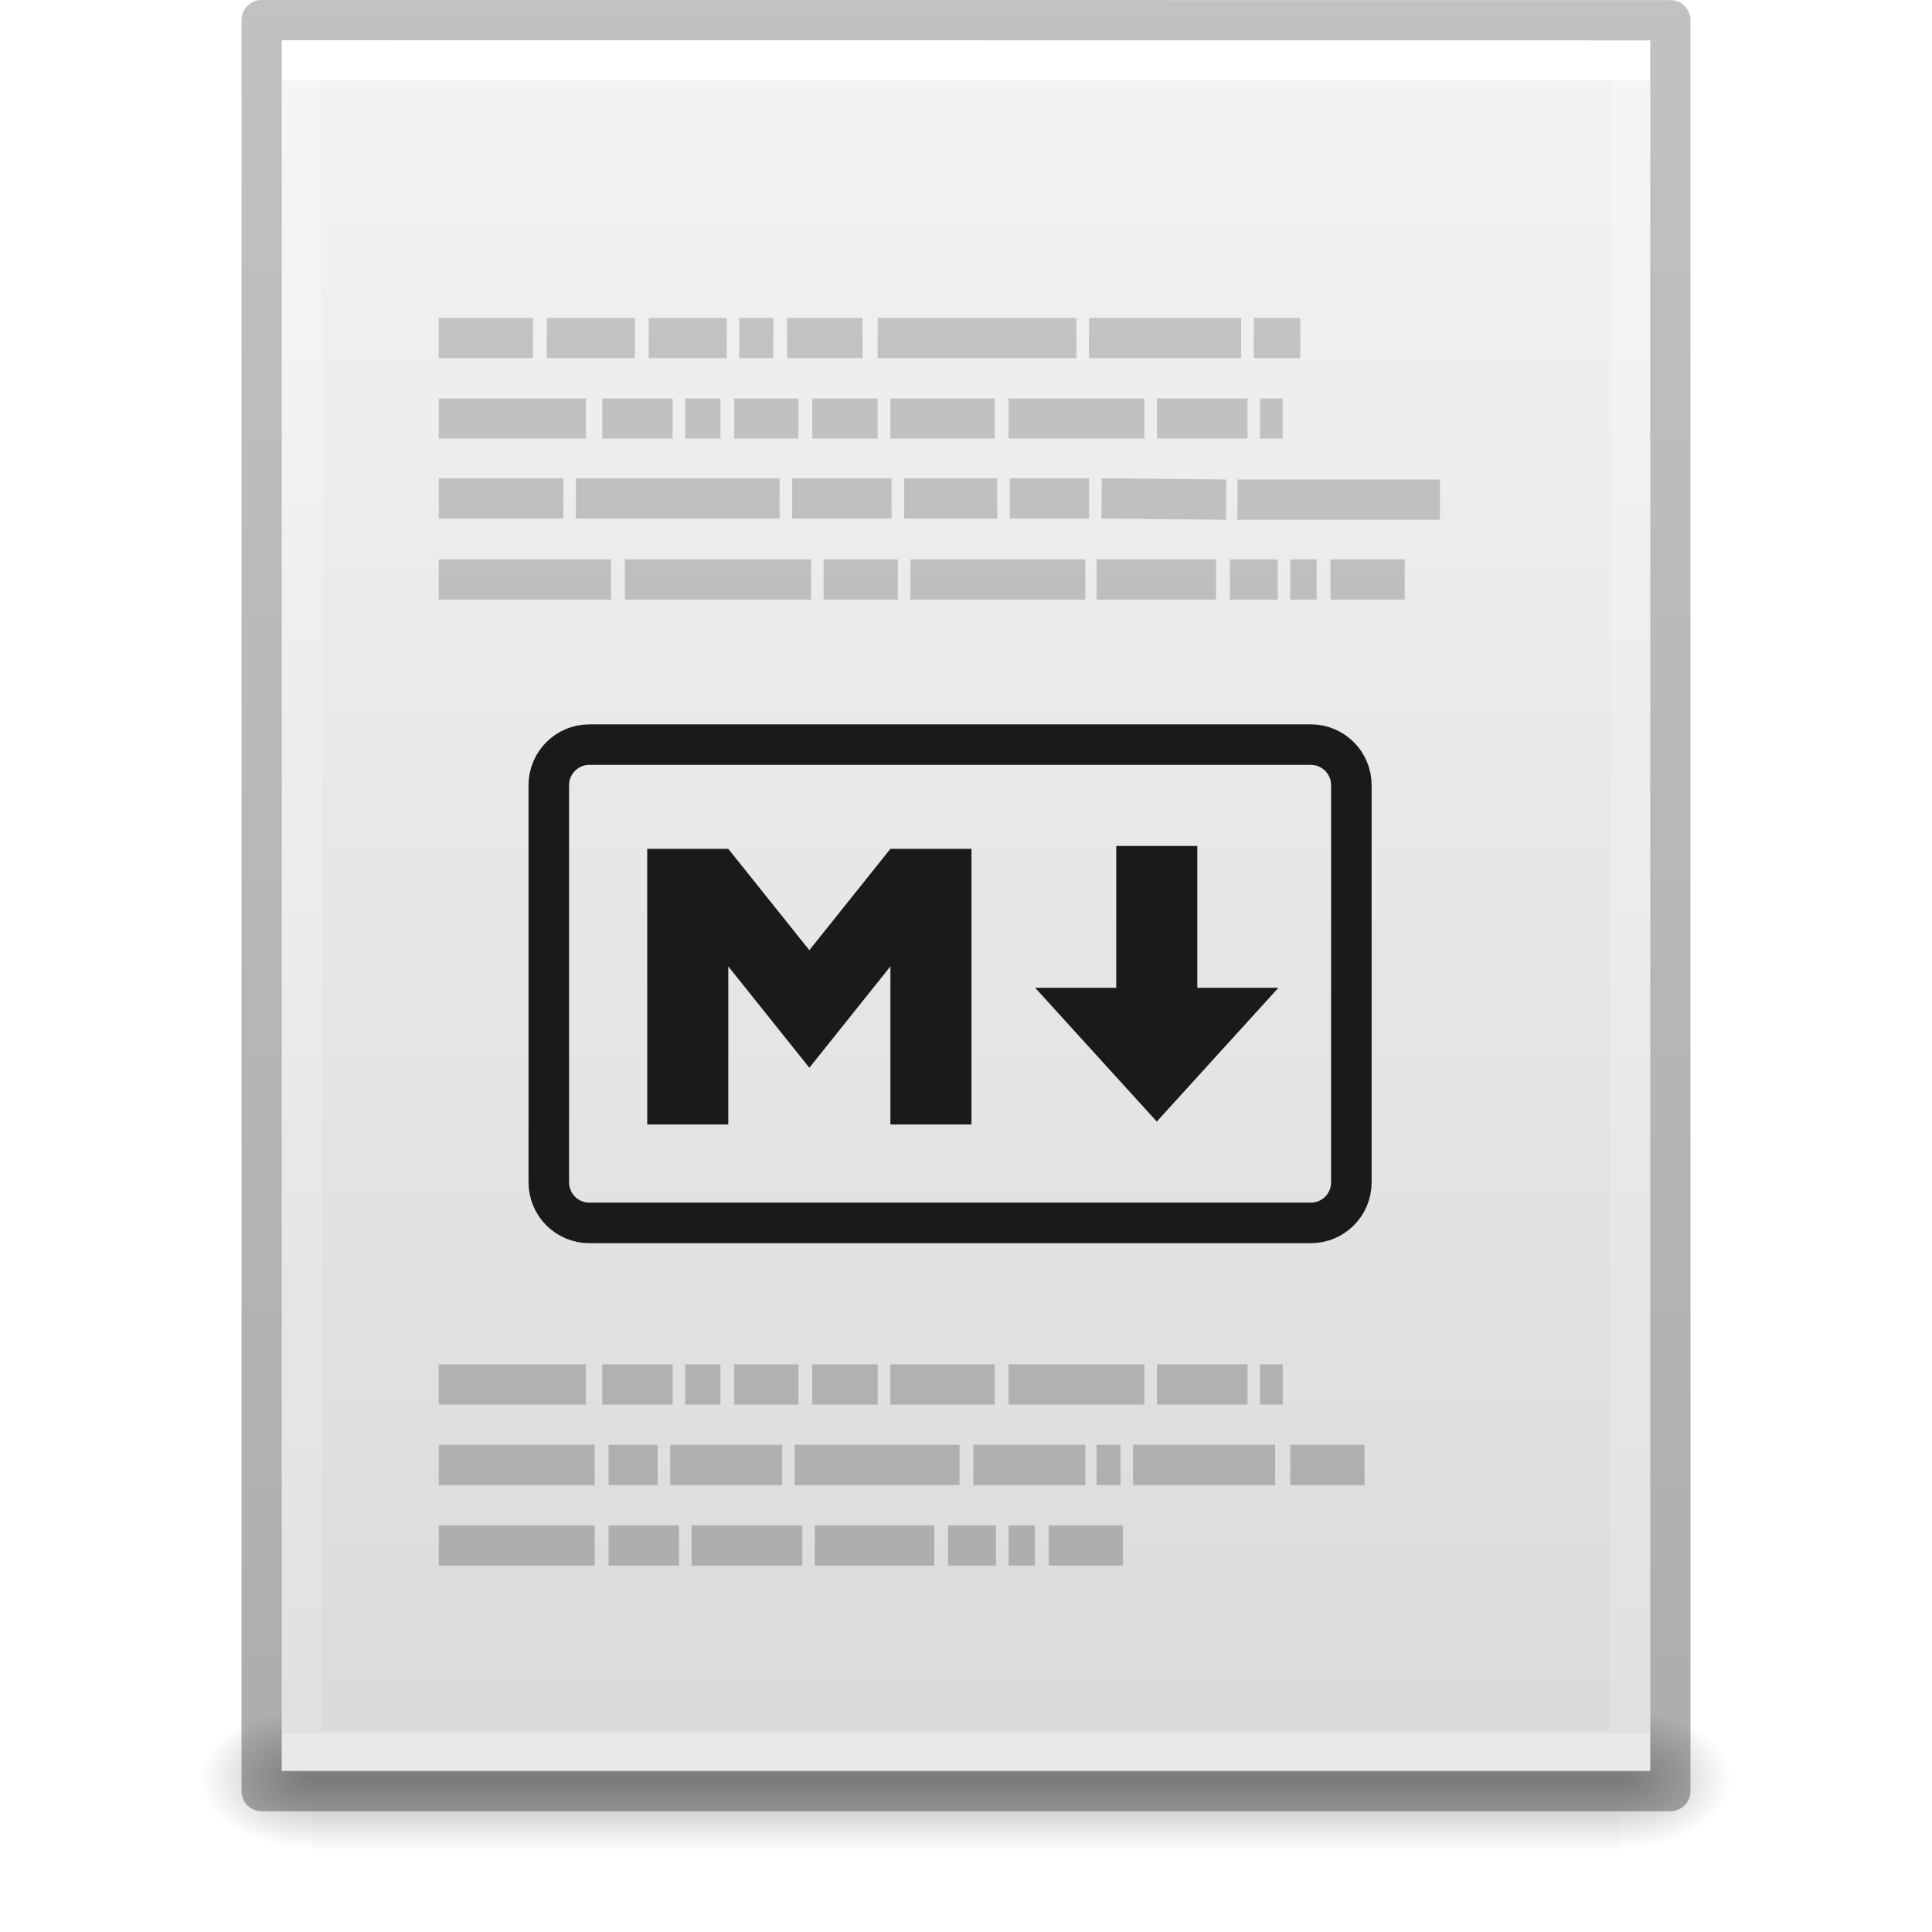
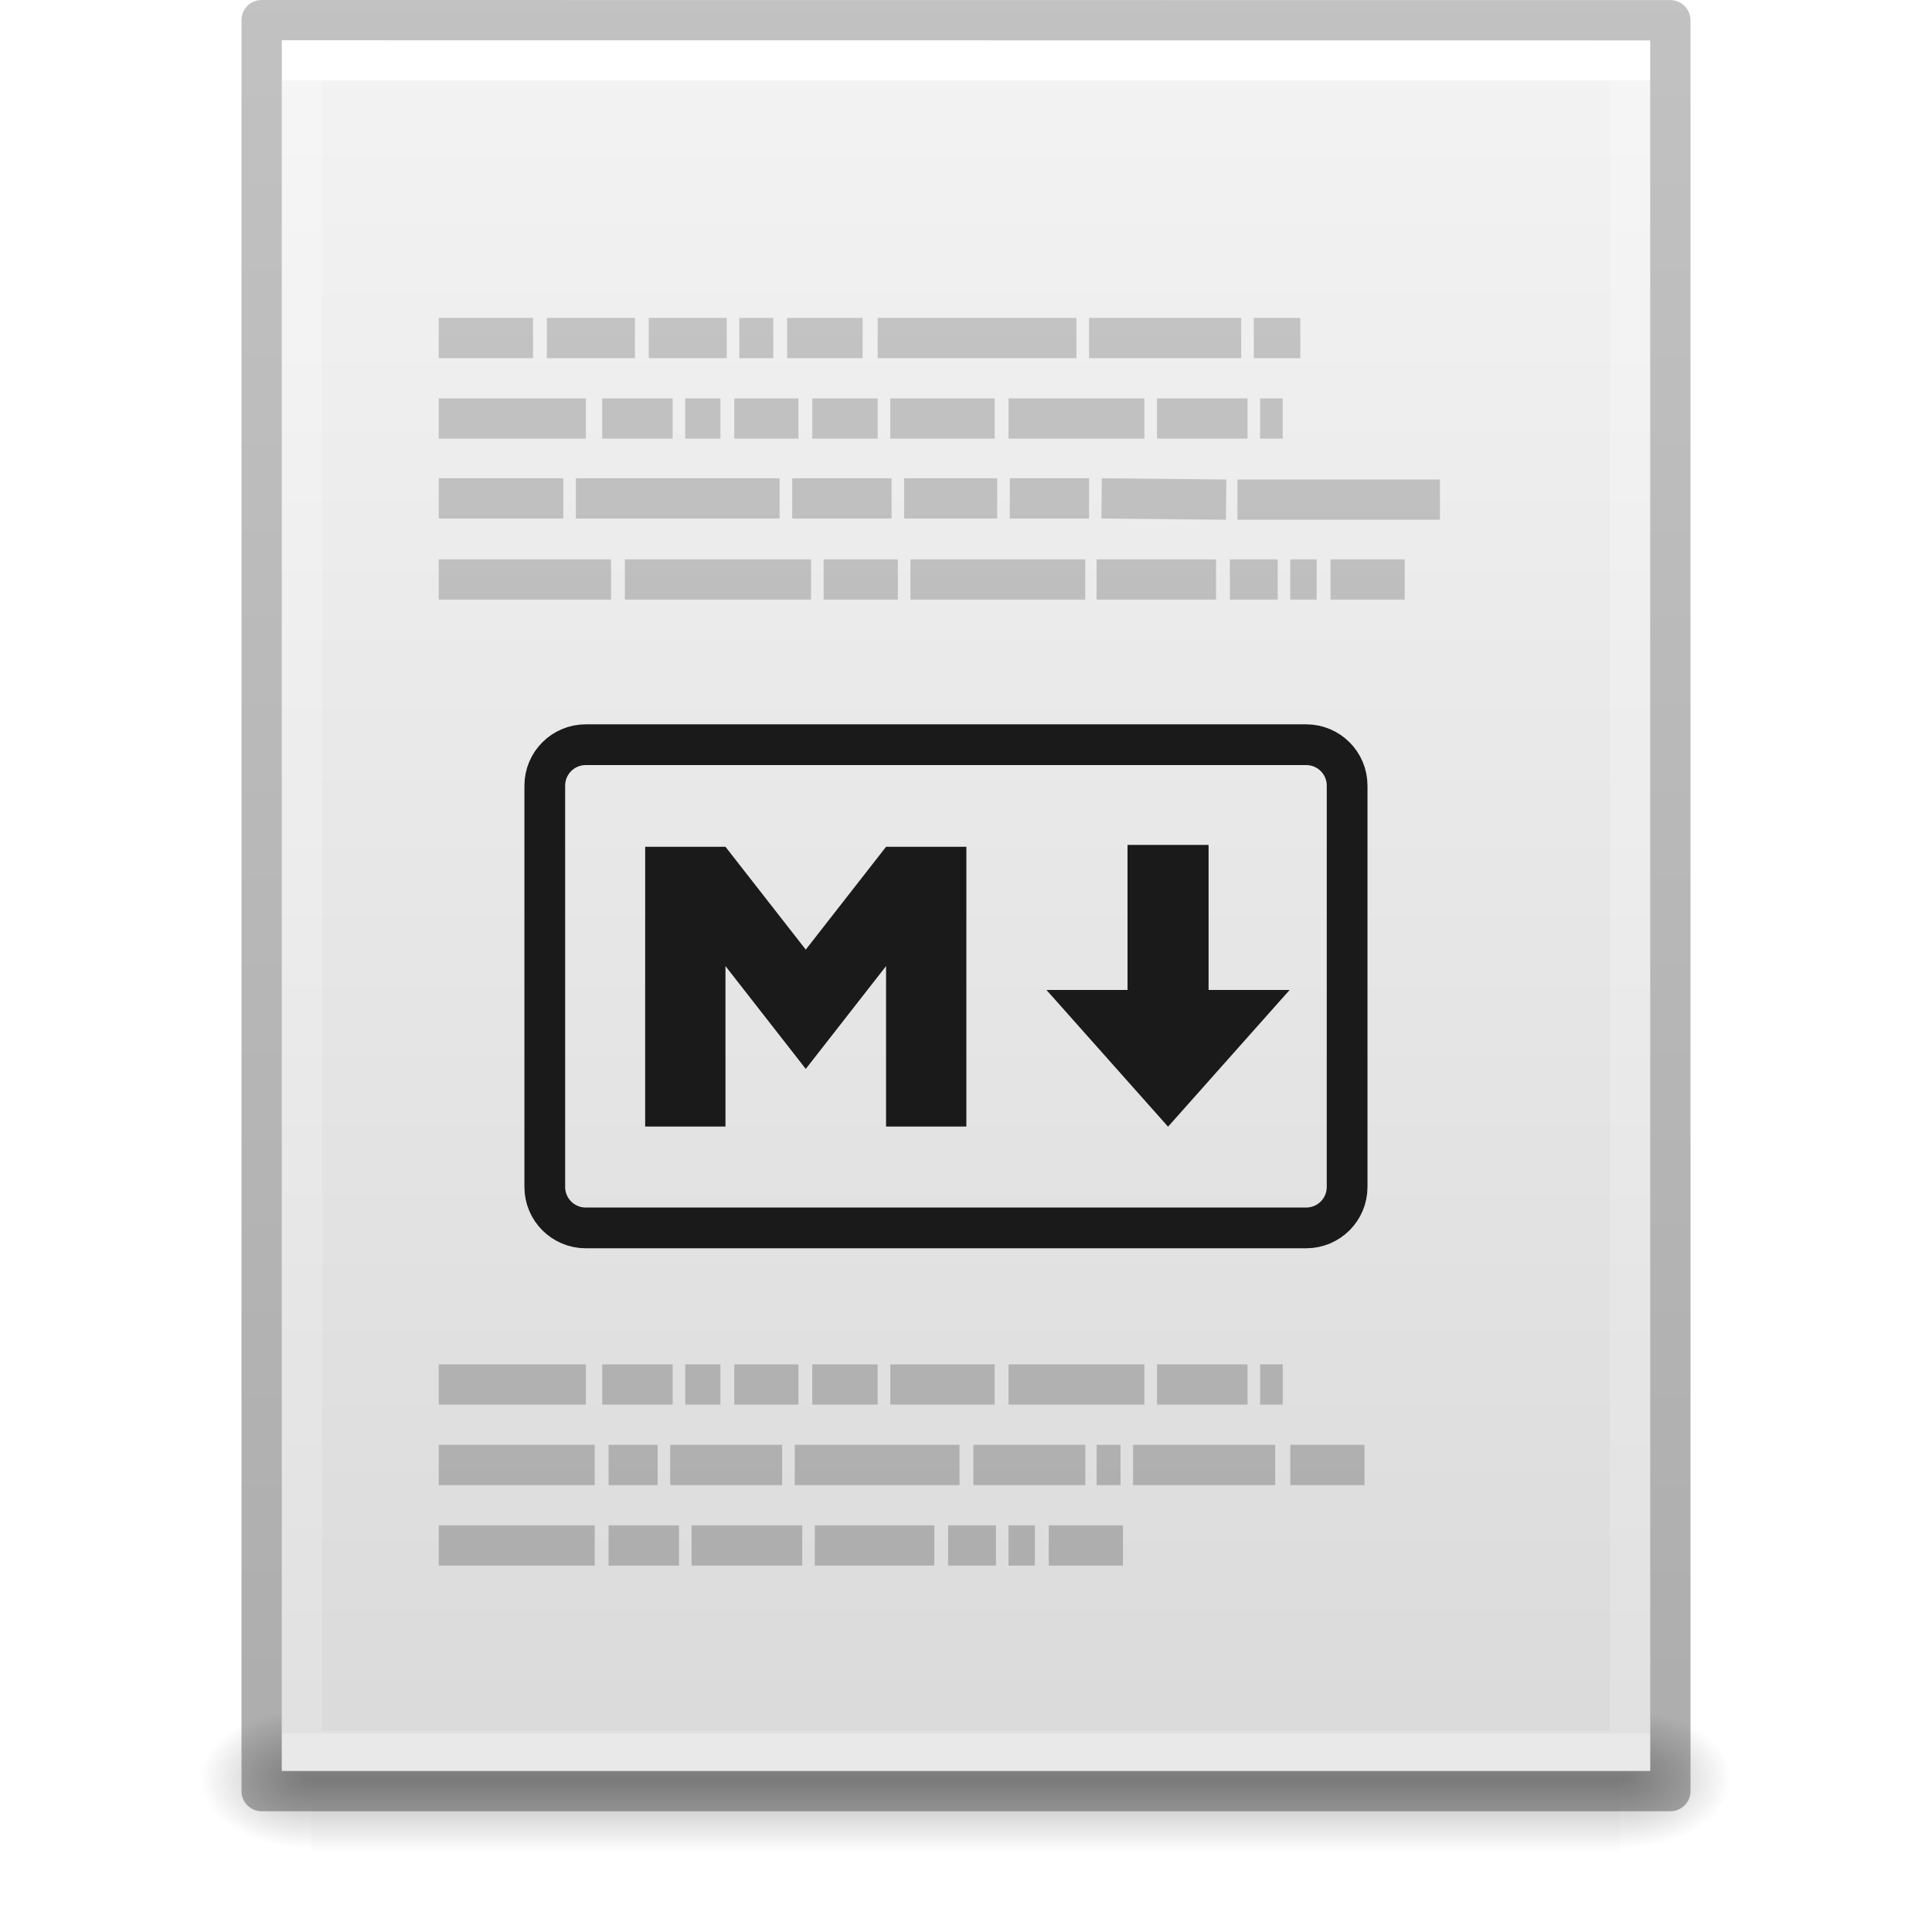
<svg xmlns="http://www.w3.org/2000/svg" xmlns:xlink="http://www.w3.org/1999/xlink" version="1.1" width="48" height="48" id="svg3901">
  <defs id="defs3903">
    <linearGradient id="linearGradient3403">
      <stop offset="0" style="stop-color:#ffffff;stop-opacity:1" id="stop3405" />
      <stop offset="0" style="stop-color:#ffffff;stop-opacity:0.235" id="stop3407" />
      <stop offset="1" style="stop-color:#ffffff;stop-opacity:0.157" id="stop3409" />
      <stop offset="1" style="stop-color:#ffffff;stop-opacity:0.392" id="stop3411" />
    </linearGradient>
    <linearGradient id="linearGradient3600">
      <stop id="stop3602" style="stop-color:#f4f4f4;stop-opacity:1" offset="0" />
      <stop id="stop3604" style="stop-color:#dbdbdb;stop-opacity:1" offset="1" />
    </linearGradient>
    <linearGradient id="linearGradient5060">
      <stop id="stop5062" style="stop-color:#000000;stop-opacity:1" offset="0" />
      <stop id="stop5064" style="stop-color:#000000;stop-opacity:0" offset="1" />
    </linearGradient>
    <linearGradient id="linearGradient5048">
      <stop id="stop5050" style="stop-color:#000000;stop-opacity:0" offset="0" />
      <stop id="stop5056" style="stop-color:#000000;stop-opacity:1" offset="0.5" />
      <stop id="stop5052" style="stop-color:#000000;stop-opacity:0" offset="1" />
    </linearGradient>
    <linearGradient id="linearGradient3104-6">
      <stop offset="0" style="stop-color:#000000;stop-opacity:0.318" id="stop3106-3" />
      <stop offset="1" style="stop-color:#000000;stop-opacity:0.24" id="stop3108-9" />
    </linearGradient>
    <linearGradient xlink:href="#linearGradient3403" id="linearGradient3106" gradientUnits="userSpaceOnUse" gradientTransform="matrix(0.8918919,0,0,1.135135,2.5946,-4.743231)" x1="24" y1="5.94" x2="24" y2="42.111" />
    <linearGradient xlink:href="#linearGradient3600" id="linearGradient3109" gradientUnits="userSpaceOnUse" gradientTransform="matrix(0.9714263,0,0,0.9343194,0.6857668,-1.357)" x1="25.132" y1="0.985" x2="25.132" y2="47.013" />
    <radialGradient xlink:href="#linearGradient5060" id="radialGradient3112" gradientUnits="userSpaceOnUse" gradientTransform="matrix(0.02303995,0,0,0.01470022,26.36088,37.04018)" cx="605.714" cy="486.648" fx="605.714" fy="486.648" r="117.143" />
    <radialGradient xlink:href="#linearGradient5060" id="radialGradient3115" gradientUnits="userSpaceOnUse" gradientTransform="matrix(-0.02303994,0,0,0.01470022,21.62311,37.04018)" cx="605.714" cy="486.648" fx="605.714" fy="486.648" r="117.143" />
    <linearGradient xlink:href="#linearGradient5048" id="linearGradient3118" gradientUnits="userSpaceOnUse" gradientTransform="matrix(0.06732488,0,0,0.01470022,-0.3411391,37.04015)" x1="302.857" y1="366.648" x2="302.857" y2="609.505" />
    <linearGradient xlink:href="#linearGradient3104-6" id="linearGradient3170" gradientUnits="userSpaceOnUse" gradientTransform="matrix(0.8074969,0,0,0.8947171,59.41023,-2.977343)" x1="-51.786" y1="50.786" x2="-51.786" y2="2.906" />
    <linearGradient x1="22.004" y1="47.813" x2="22.004" y2="3.364" id="linearGradient3052" xlink:href="#linearGradient3104-5" gradientUnits="userSpaceOnUse" gradientTransform="translate(-2.083791,-3.148769)" />
    <linearGradient id="linearGradient3104-5">
      <stop id="stop3106-2" style="stop-color:#aaaaaa;stop-opacity:1" offset="0" />
      <stop id="stop3108-5" style="stop-color:#c8c8c8;stop-opacity:1" offset="1" />
    </linearGradient>
    <linearGradient id="linearGradient2867-449-88-871-390-598-476-591-434-148-57-177-8-3-3">
      <stop id="stop3750-1-0-7" style="stop-color:#ffcd7d;stop-opacity:1" offset="0" />
      <stop id="stop3752-3-7-4" style="stop-color:#fc8f36;stop-opacity:1" offset="0.262" />
      <stop id="stop3754-1-8-5" style="stop-color:#e23a0e;stop-opacity:1" offset="0.705" />
      <stop id="stop3756-1-6-2" style="stop-color:#ac441f;stop-opacity:1" offset="1" />
    </linearGradient>
  </defs>
  <rect style="opacity:0.3;fill:url(#linearGradient3118);fill-opacity:1;fill-rule:nonzero;stroke:none;stroke-width:1;marker:none;visibility:visible;display:inline;overflow:visible" id="rect2879" y="42.43" x="7.738" height="3.57" width="32.508" />
  <path style="opacity:0.3;fill:url(#radialGradient3115);fill-opacity:1;fill-rule:nonzero;stroke:none;stroke-width:1;marker:none;visibility:visible;display:inline;overflow:visible" id="path2881" d="m 7.738,42.43 c 0,0 0,3.57 0,3.57 -1.187,0.007 -2.868,-0.8 -2.868,-1.785 0,-0.985 1.324,-1.785 2.868,-1.785 z" />
  <path style="opacity:0.3;fill:url(#radialGradient3112);fill-opacity:1;fill-rule:nonzero;stroke:none;stroke-width:1;marker:none;visibility:visible;display:inline;overflow:visible" id="path2883" d="m 40.246,42.43 c 0,0 0,3.57 0,3.57 1.187,0.007 2.868,-0.8 2.868,-1.785 0,-0.985 -1.324,-1.785 -2.868,-1.785 z" />
  <path style="fill:url(#linearGradient3109);fill-opacity:1;stroke:none;display:inline" id="path4160" d="m 7,1 c 7.791,0 34,0.003 34,0.003 L 41,44 C 41,44 18.333,44 7,44 7,29.667 7,15.333 7,1 z" />
  <path style="fill:none;stroke:url(#linearGradient3106);stroke-width:1;stroke-linecap:round;stroke-linejoin:miter;stroke-miterlimit:4;stroke-opacity:1;stroke-dasharray:none;stroke-dashoffset:0" id="rect6741-1" d="m 40.5,43.5 -33,0 0,-42 33,0 z" />
  <path style="fill:none;stroke:url(#linearGradient3170);stroke-width:1;stroke-linecap:butt;stroke-linejoin:round;stroke-miterlimit:4;stroke-opacity:1;stroke-dasharray:none;stroke-dashoffset:0;display:inline" id="path4160-6-1" d="m 6.5,0.5 c 8.02,0 35,0.003 35,0.003 l 3.7e-5,43.997 c 0,0 -23.333,0 -35,0 0,-14.667 0,-29.333 0,-44 z" />
  <path style="fill:none;stroke:url(#linearGradient3052);stroke-width:1px;stroke-linecap:butt;stroke-linejoin:miter;stroke-opacity:1" d="m 10.899,8.398 2.344,0 -2.344,0 z m 2.688,0 2.188,0 -2.188,0 z m 2.531,0 1.938,0 -1.938,0 z m 2.25,0 0.844,0 -0.844,0 z m 1.188,0 1.875,0 -1.875,0 z m 2.25,0 4.938,0 -4.938,0 z m 5.25,0 3.781,0 -3.781,0 z m 4.094,0 1.156,0 -1.156,0 z m -20.25,2 3.656,0 -3.656,0 z m 4.062,0 1.75,0 -1.75,0 z m 2.062,0 0.875,0 -0.875,0 z m 1.219,0 1.594,0 -1.594,0 z m 1.938,0 1.625,0 -1.625,0 z m 1.938,0 2.594,0 -2.594,0 z m 2.938,0 3.375,0 -3.375,0 z m 3.688,0 2.25,0 -2.25,0 z m 2.562,0 0.562,0 -0.562,0 z m -20.406,1.984 3.094,0 -3.094,0 z m 3.406,0 5.062,0 -5.062,0 z m 5.375,0 2.469,0 -2.469,0 z m 2.781,0 2.312,0 -2.312,0 z m 2.625,0 1.969,0 -1.969,0 z m 2.281,0 3.094,0.031 -3.094,-0.031 z m 3.375,0.031 5.031,0 -5.031,0 z m -19.844,1.984 4.281,0 -4.281,0 z m 4.625,0 4.625,0 -4.625,0 z m 4.938,0 1.844,0 -1.844,0 z m 2.156,0 4.344,0 -4.344,0 z m 4.625,0 2.969,0 -2.969,0 z m 3.312,0 1.188,0 -1.188,0 z m 1.5,0 0.656,0 -0.656,0 z m 1,0 1.844,0 -1.844,0 z m -22.156,20 3.656,0 -3.656,0 z m 4.062,0 1.75,0 -1.75,0 z m 2.062,0 0.875,0 -0.875,0 z m 1.219,0 1.594,0 -1.594,0 z m 1.938,0 1.625,0 -1.625,0 z m 1.938,0 2.594,0 -2.594,0 z m 2.938,0 3.375,0 -3.375,0 z m 3.688,0 2.25,0 -2.25,0 z m 2.562,0 0.562,0 -0.562,0 z m -20.406,2 3.875,0 -3.875,0 z m 4.219,0 1.219,0 -1.219,0 z m 1.531,0 2.781,0 -2.781,0 z m 3.094,0 4.094,0 -4.094,0 z m 4.438,0 2.781,0 -2.781,0 z m 3.062,0 0.594,0 -0.594,0 z m 0.906,0 3.531,0 -3.531,0 z m 3.906,0 1.844,0 -1.844,0 z m -21.156,2 3.875,0 -3.875,0 z m 4.219,0 1.75,0 -1.75,0 z m 2.062,0 2.75,0 -2.75,0 z m 3.062,0 2.969,0 -2.969,0 z m 3.312,0 1.188,0 -1.188,0 z m 1.5,0 0.656,0 -0.656,0 z m 1,0 1.844,0 -1.844,0 z" id="path3475" />
-   <rect style="fill:none;stroke:#1a1a1a;stroke-width:1.007" width="19.939" height="11.883" x="13.635" y="18.5" ry="1.007" id="rect4096" />
-   <path style="fill:#1a1a1a" d="m 16.08,27.937 0,-6.848 2.014,0 2.014,2.518 2.014,-2.518 2.014,0 0,6.848 -2.014,0 0,-3.927 -2.014,2.518 -2.014,-2.518 0,3.927 z" id="path4098" />
-   <path style="fill:#1a1a1a" d="m 28.74,27.865 -3.021,-3.323 2.014,0 0,-3.525 2.014,0 0,3.525 2.014,0 z" id="path4100" />
+   <rect style="fill:none;stroke:#1a1a1a;stroke-width:1.012" width="19.934" height="12.005" x="13.535" y="18.502" ry="1.017" id="rect4096" />
+   <path style="fill:#1a1a1a" d="m 16.029,27.988 0,-6.95 1.995,0 1.995,2.555 1.995,-2.555 1.995,0 0,6.95 -1.995,0 0,-3.986 -1.995,2.555 -1.995,-2.555 0,3.986 z" id="path4098" />
+   <path style="fill:#1a1a1a" d="m 29.02,27.992 -3.021,-3.397 2.014,0 0,-3.603 2.014,0 0,3.603 2.014,0 z" id="path4100" />
</svg>
